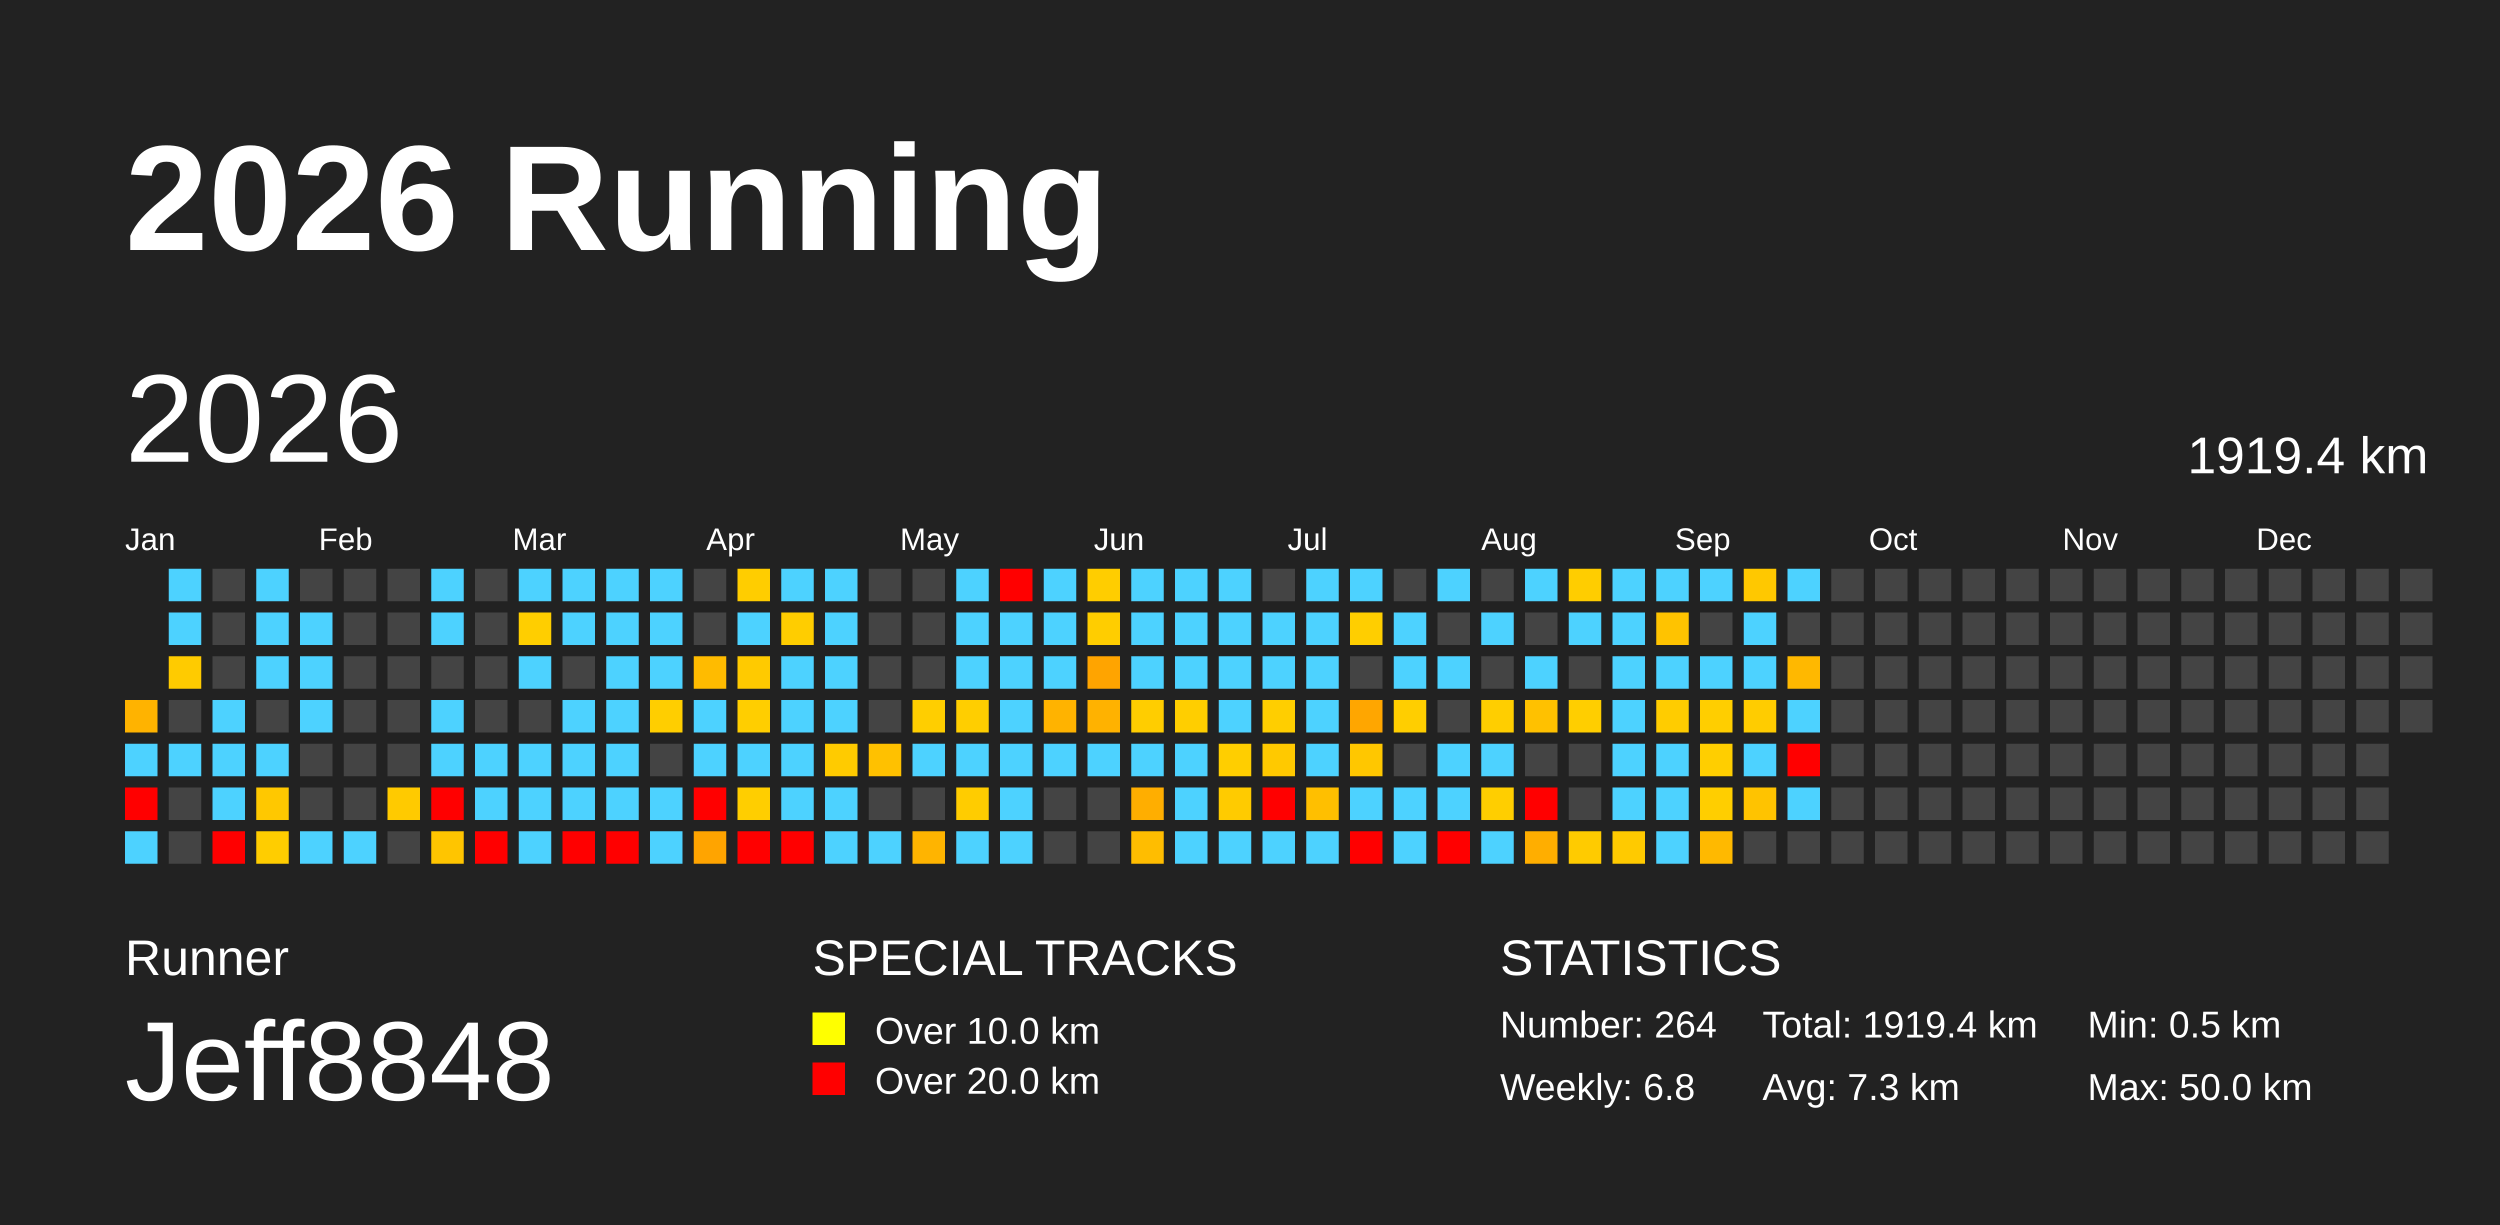
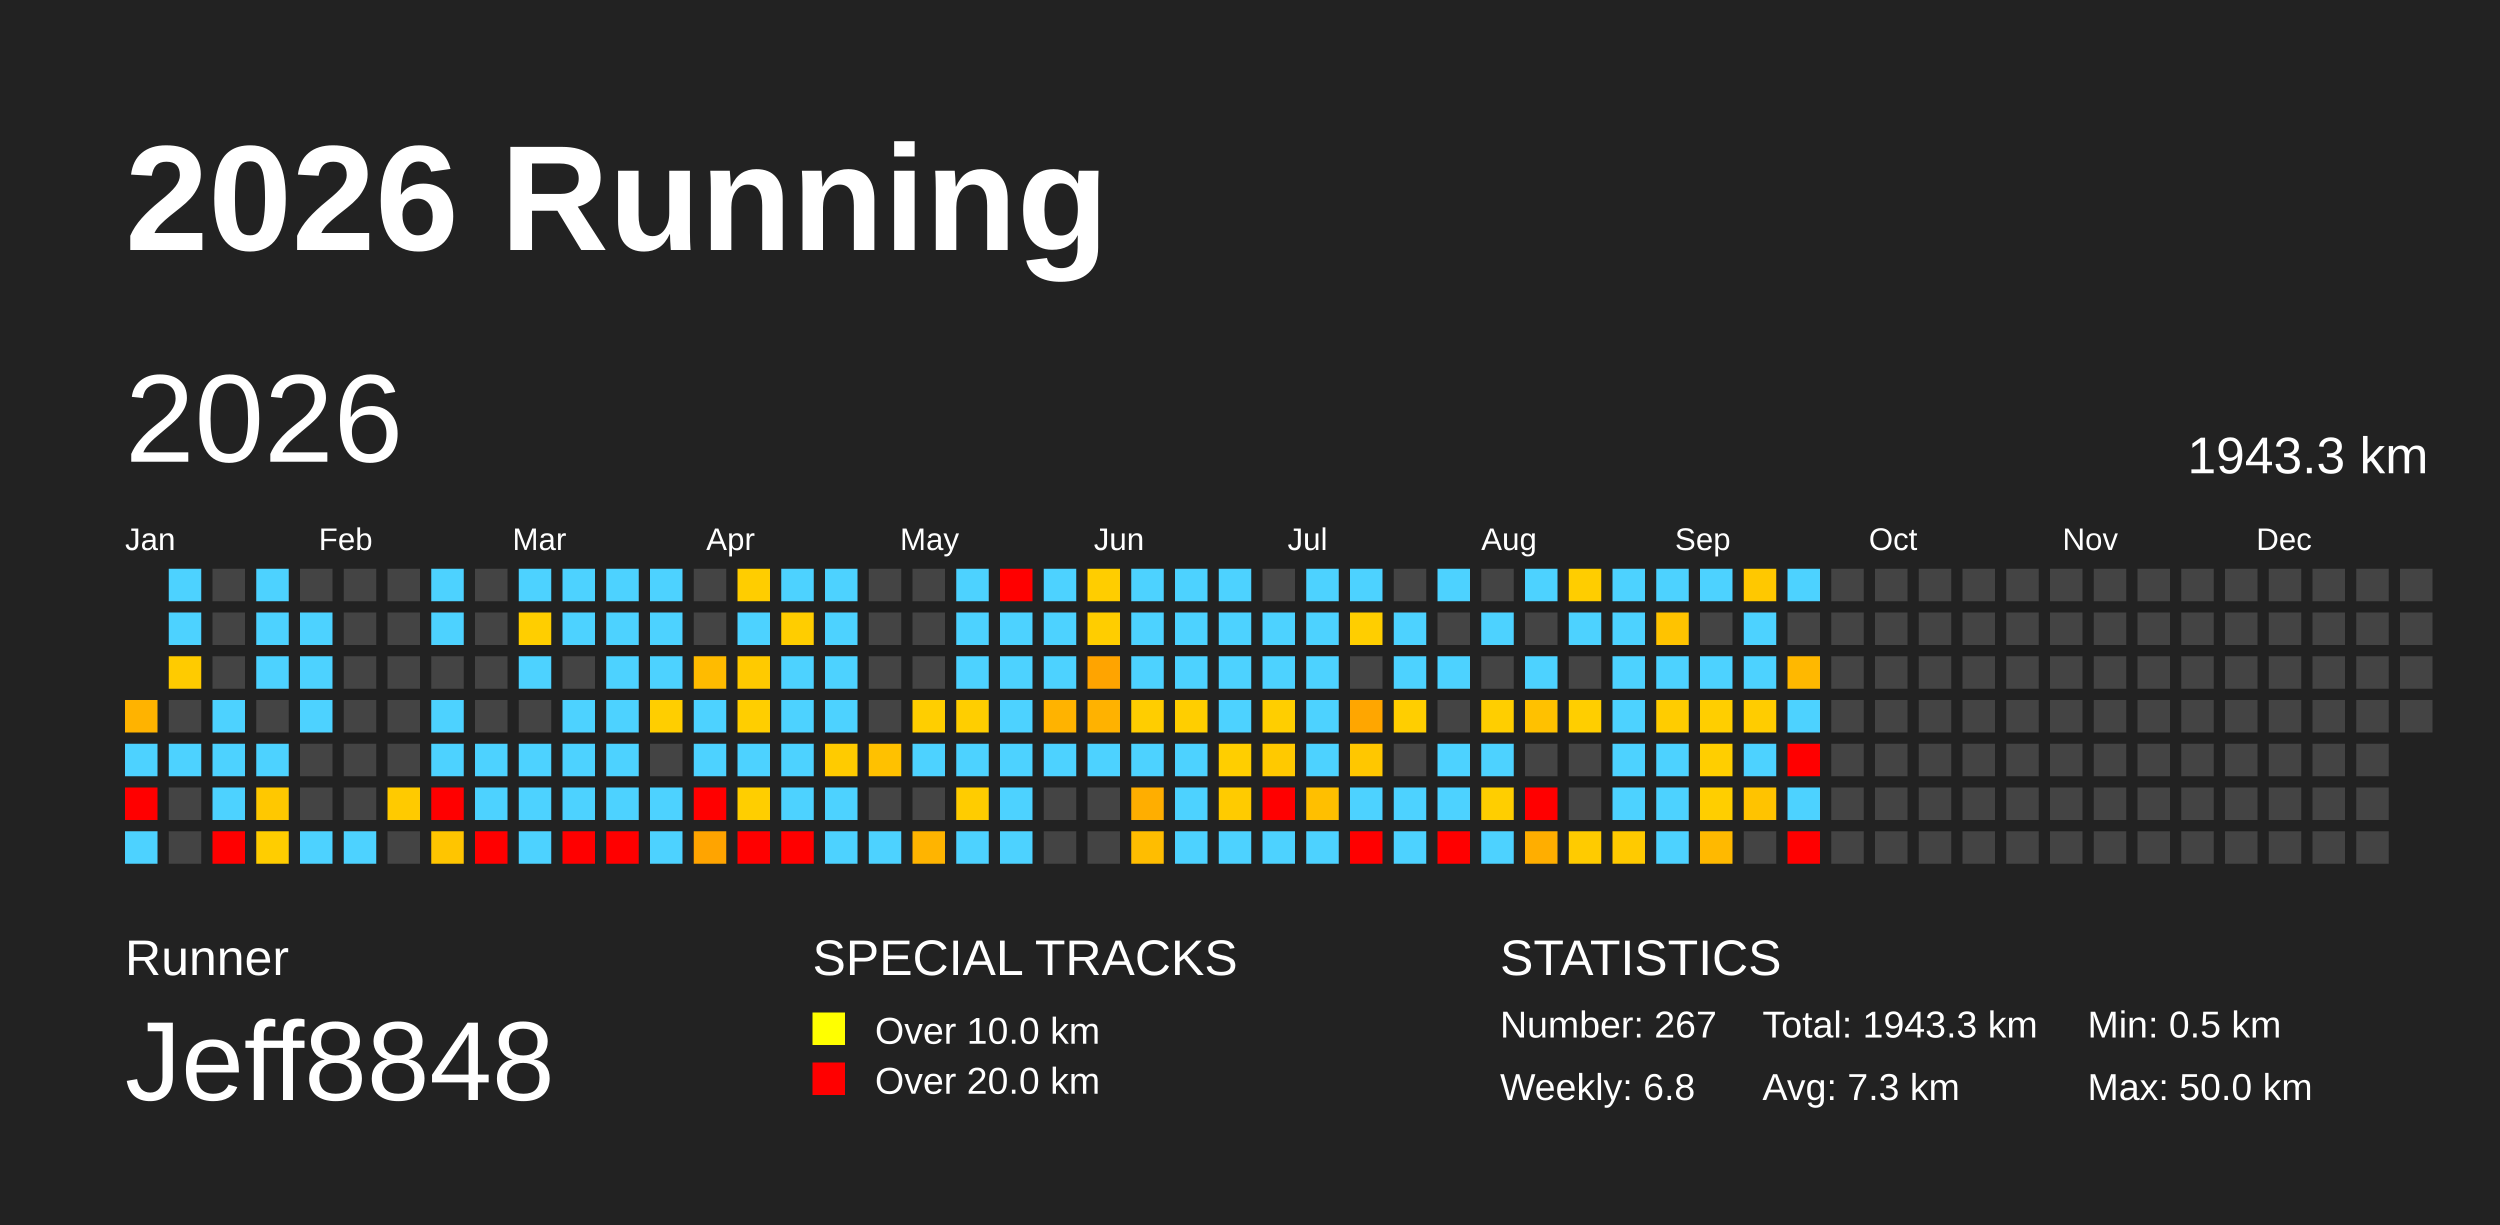
<svg xmlns="http://www.w3.org/2000/svg" baseProfile="full" height="98mm" version="1.1" viewBox="0,0,200,98" width="200mm">
  <defs />
  <rect fill="#222222" height="98" width="200" x="0" y="0" />
  <text fill="#FFFFFF" style="font-size:12px; font-family:Arial; font-weight:bold;" x="10" y="20">2026 Running</text>
  <text fill="#FFFFFF" style="font-size:4px; font-family:Arial" x="10" y="78">Runner</text>
  <text fill="#FFFFFF" style="font-size:9px; font-family:Arial" x="10" y="88">Jeff8848</text>
  <text fill="#FFFFFF" style="font-size:4px; font-family:Arial" x="65" y="78">SPECIAL TRACKS</text>
  <rect fill="yellow" height="2.6" width="2.6" x="65" y="81" />
  <text fill="#FFFFFF" style="font-size:3px; font-family:Arial" x="70" y="83.5">Over 10.0 km</text>
  <rect fill="red" height="2.6" width="2.6" x="65" y="85" />
  <text fill="#FFFFFF" style="font-size:3px; font-family:Arial" x="70" y="87.5">Over 20.0 km</text>
  <text fill="#FFFFFF" style="font-size:4px; font-family:Arial" x="120" y="78">STATISTICS</text>
-   <text fill="#FFFFFF" style="font-size:3px; font-family:Arial" x="120" y="83">Number: 264</text>
+   <text fill="#FFFFFF" style="font-size:3px; font-family:Arial" x="120" y="83">Number: 267</text>
  <text fill="#FFFFFF" style="font-size:3px; font-family:Arial" x="120" y="88">Weekly: 6.8</text>
-   <text fill="#FFFFFF" style="font-size:3px; font-family:Arial" x="141" y="83">Total: 1919.4 km</text>
+   <text fill="#FFFFFF" style="font-size:3px; font-family:Arial" x="141" y="83">Total: 1943.3 km</text>
  <text fill="#FFFFFF" style="font-size:3px; font-family:Arial" x="141" y="88">Avg: 7.3 km</text>
  <text fill="#FFFFFF" style="font-size:3px; font-family:Arial" x="167" y="83">Min: 0.5 km</text>
  <text fill="#FFFFFF" style="font-size:3px; font-family:Arial" x="167" y="88">Max: 50.0 km</text>
  <text dominant-baseline="hanging" fill="#FFFFFF" style="font-size:10.0px; font-family:Arial;" x="10" y="30">2026</text>
-   <text dominant-baseline="hanging" fill="#FFFFFF" style="font-size:4.125px; font-family:Arial;" x="175" y="35">1919.4 km</text>
+   <text dominant-baseline="hanging" fill="#FFFFFF" style="font-size:4.125px; font-family:Arial;" x="175" y="35">1943.3 km</text>
  <text fill="#FFFFFF" style="font-size:2.5px; font-family:Arial" x="10.0" y="44">Jan</text>
  <text fill="#FFFFFF" style="font-size:2.5px; font-family:Arial" x="25.5" y="44">Feb</text>
  <text fill="#FFFFFF" style="font-size:2.5px; font-family:Arial" x="41.0" y="44">Mar</text>
  <text fill="#FFFFFF" style="font-size:2.5px; font-family:Arial" x="56.5" y="44">Apr</text>
  <text fill="#FFFFFF" style="font-size:2.5px; font-family:Arial" x="72.0" y="44">May</text>
  <text fill="#FFFFFF" style="font-size:2.5px; font-family:Arial" x="87.5" y="44">Jun</text>
  <text fill="#FFFFFF" style="font-size:2.5px; font-family:Arial" x="103.0" y="44">Jul</text>
  <text fill="#FFFFFF" style="font-size:2.5px; font-family:Arial" x="118.5" y="44">Aug</text>
  <text fill="#FFFFFF" style="font-size:2.5px; font-family:Arial" x="134.0" y="44">Sep</text>
  <text fill="#FFFFFF" style="font-size:2.5px; font-family:Arial" x="149.5" y="44">Oct</text>
  <text fill="#FFFFFF" style="font-size:2.5px; font-family:Arial" x="165.0" y="44">Nov</text>
  <text fill="#FFFFFF" style="font-size:2.5px; font-family:Arial" x="180.5" y="44">Dec</text>
  <rect fill="#ffb300" height="2.6" width="2.6" x="10.0" y="56.0" />
  <rect fill="#4dd2ff" height="2.6" width="2.6" x="10.0" y="59.5" />
  <rect fill="red" height="2.6" width="2.6" x="10.0" y="63.0" />
  <rect fill="#4dd2ff" height="2.6" width="2.6" x="10.0" y="66.5" />
  <rect fill="#4dd2ff" height="2.6" width="2.6" x="13.5" y="45.5" />
  <rect fill="#4dd2ff" height="2.6" width="2.6" x="13.5" y="49.0" />
  <rect fill="#ffcb00" height="2.6" width="2.6" x="13.5" y="52.5" />
  <rect fill="#444444" height="2.6" width="2.6" x="13.5" y="56.0" />
  <rect fill="#4dd2ff" height="2.6" width="2.6" x="13.5" y="59.5" />
  <rect fill="#444444" height="2.6" width="2.6" x="13.5" y="63.0" />
  <rect fill="#444444" height="2.6" width="2.6" x="13.5" y="66.5" />
  <rect fill="#444444" height="2.6" width="2.6" x="17.0" y="45.5" />
  <rect fill="#444444" height="2.6" width="2.6" x="17.0" y="49.0" />
  <rect fill="#444444" height="2.6" width="2.6" x="17.0" y="52.5" />
  <rect fill="#4dd2ff" height="2.6" width="2.6" x="17.0" y="56.0" />
  <rect fill="#4dd2ff" height="2.6" width="2.6" x="17.0" y="59.5" />
  <rect fill="#4dd2ff" height="2.6" width="2.6" x="17.0" y="63.0" />
  <rect fill="red" height="2.6" width="2.6" x="17.0" y="66.5" />
  <rect fill="#4dd2ff" height="2.6" width="2.6" x="20.5" y="45.5" />
  <rect fill="#4dd2ff" height="2.6" width="2.6" x="20.5" y="49.0" />
  <rect fill="#4dd2ff" height="2.6" width="2.6" x="20.5" y="52.5" />
  <rect fill="#444444" height="2.6" width="2.6" x="20.5" y="56.0" />
  <rect fill="#4dd2ff" height="2.6" width="2.6" x="20.5" y="59.5" />
  <rect fill="#ffc800" height="2.6" width="2.6" x="20.5" y="63.0" />
  <rect fill="#ffcd00" height="2.6" width="2.6" x="20.5" y="66.5" />
  <rect fill="#444444" height="2.6" width="2.6" x="24.0" y="45.5" />
  <rect fill="#4dd2ff" height="2.6" width="2.6" x="24.0" y="49.0" />
  <rect fill="#4dd2ff" height="2.6" width="2.6" x="24.0" y="52.5" />
  <rect fill="#4dd2ff" height="2.6" width="2.6" x="24.0" y="56.0" />
  <rect fill="#444444" height="2.6" width="2.6" x="24.0" y="59.5" />
  <rect fill="#444444" height="2.6" width="2.6" x="24.0" y="63.0" />
  <rect fill="#4dd2ff" height="2.6" width="2.6" x="24.0" y="66.5" />
  <rect fill="#444444" height="2.6" width="2.6" x="27.5" y="45.5" />
  <rect fill="#444444" height="2.6" width="2.6" x="27.5" y="49.0" />
  <rect fill="#444444" height="2.6" width="2.6" x="27.5" y="52.5" />
  <rect fill="#444444" height="2.6" width="2.6" x="27.5" y="56.0" />
  <rect fill="#444444" height="2.6" width="2.6" x="27.5" y="59.5" />
  <rect fill="#444444" height="2.6" width="2.6" x="27.5" y="63.0" />
  <rect fill="#4dd2ff" height="2.6" width="2.6" x="27.5" y="66.5" />
  <rect fill="#444444" height="2.6" width="2.6" x="31.0" y="45.5" />
  <rect fill="#444444" height="2.6" width="2.6" x="31.0" y="49.0" />
  <rect fill="#444444" height="2.6" width="2.6" x="31.0" y="52.5" />
  <rect fill="#444444" height="2.6" width="2.6" x="31.0" y="56.0" />
  <rect fill="#444444" height="2.6" width="2.6" x="31.0" y="59.5" />
  <rect fill="#ffca00" height="2.6" width="2.6" x="31.0" y="63.0" />
  <rect fill="#444444" height="2.6" width="2.6" x="31.0" y="66.5" />
  <rect fill="#4dd2ff" height="2.6" width="2.6" x="34.5" y="45.5" />
  <rect fill="#4dd2ff" height="2.6" width="2.6" x="34.5" y="49.0" />
  <rect fill="#444444" height="2.6" width="2.6" x="34.5" y="52.5" />
  <rect fill="#4dd2ff" height="2.6" width="2.6" x="34.5" y="56.0" />
  <rect fill="#4dd2ff" height="2.6" width="2.6" x="34.5" y="59.5" />
  <rect fill="red" height="2.6" width="2.6" x="34.5" y="63.0" />
  <rect fill="#ffc500" height="2.6" width="2.6" x="34.5" y="66.5" />
  <rect fill="#444444" height="2.6" width="2.6" x="38.0" y="45.5" />
  <rect fill="#444444" height="2.6" width="2.6" x="38.0" y="49.0" />
  <rect fill="#444444" height="2.6" width="2.6" x="38.0" y="52.5" />
  <rect fill="#444444" height="2.6" width="2.6" x="38.0" y="56.0" />
  <rect fill="#4dd2ff" height="2.6" width="2.6" x="38.0" y="59.5" />
  <rect fill="#4dd2ff" height="2.6" width="2.6" x="38.0" y="63.0" />
  <rect fill="red" height="2.6" width="2.6" x="38.0" y="66.5" />
  <rect fill="#4dd2ff" height="2.6" width="2.6" x="41.5" y="45.5" />
  <rect fill="#ffce00" height="2.6" width="2.6" x="41.5" y="49.0" />
  <rect fill="#4dd2ff" height="2.6" width="2.6" x="41.5" y="52.5" />
  <rect fill="#444444" height="2.6" width="2.6" x="41.5" y="56.0" />
  <rect fill="#4dd2ff" height="2.6" width="2.6" x="41.5" y="59.5" />
  <rect fill="#4dd2ff" height="2.6" width="2.6" x="41.5" y="63.0" />
  <rect fill="#4dd2ff" height="2.6" width="2.6" x="41.5" y="66.5" />
  <rect fill="#4dd2ff" height="2.6" width="2.6" x="45.0" y="45.5" />
  <rect fill="#4dd2ff" height="2.6" width="2.6" x="45.0" y="49.0" />
  <rect fill="#444444" height="2.6" width="2.6" x="45.0" y="52.5" />
  <rect fill="#4dd2ff" height="2.6" width="2.6" x="45.0" y="56.0" />
  <rect fill="#4dd2ff" height="2.6" width="2.6" x="45.0" y="59.5" />
  <rect fill="#4dd2ff" height="2.6" width="2.6" x="45.0" y="63.0" />
  <rect fill="red" height="2.6" width="2.6" x="45.0" y="66.5" />
  <rect fill="#4dd2ff" height="2.6" width="2.6" x="48.5" y="45.5" />
  <rect fill="#4dd2ff" height="2.6" width="2.6" x="48.5" y="49.0" />
  <rect fill="#4dd2ff" height="2.6" width="2.6" x="48.5" y="52.5" />
  <rect fill="#4dd2ff" height="2.6" width="2.6" x="48.5" y="56.0" />
  <rect fill="#4dd2ff" height="2.6" width="2.6" x="48.5" y="59.5" />
  <rect fill="#4dd2ff" height="2.6" width="2.6" x="48.5" y="63.0" />
  <rect fill="red" height="2.6" width="2.6" x="48.5" y="66.5" />
  <rect fill="#4dd2ff" height="2.6" width="2.6" x="52.0" y="45.5" />
  <rect fill="#4dd2ff" height="2.6" width="2.6" x="52.0" y="49.0" />
  <rect fill="#4dd2ff" height="2.6" width="2.6" x="52.0" y="52.5" />
  <rect fill="#ffce00" height="2.6" width="2.6" x="52.0" y="56.0" />
  <rect fill="#444444" height="2.6" width="2.6" x="52.0" y="59.5" />
  <rect fill="#4dd2ff" height="2.6" width="2.6" x="52.0" y="63.0" />
  <rect fill="#4dd2ff" height="2.6" width="2.6" x="52.0" y="66.5" />
  <rect fill="#444444" height="2.6" width="2.6" x="55.5" y="45.5" />
  <rect fill="#444444" height="2.6" width="2.6" x="55.5" y="49.0" />
  <rect fill="#ffbb00" height="2.6" width="2.6" x="55.5" y="52.5" />
  <rect fill="#4dd2ff" height="2.6" width="2.6" x="55.5" y="56.0" />
  <rect fill="#4dd2ff" height="2.6" width="2.6" x="55.5" y="59.5" />
  <rect fill="red" height="2.6" width="2.6" x="55.5" y="63.0" />
  <rect fill="#ffa400" height="2.6" width="2.6" x="55.5" y="66.5" />
  <rect fill="#ffcd00" height="2.6" width="2.6" x="59.0" y="45.5" />
  <rect fill="#4dd2ff" height="2.6" width="2.6" x="59.0" y="49.0" />
  <rect fill="#ffca00" height="2.6" width="2.6" x="59.0" y="52.5" />
  <rect fill="#ffce00" height="2.6" width="2.6" x="59.0" y="56.0" />
  <rect fill="#4dd2ff" height="2.6" width="2.6" x="59.0" y="59.5" />
  <rect fill="#ffce00" height="2.6" width="2.6" x="59.0" y="63.0" />
  <rect fill="red" height="2.6" width="2.6" x="59.0" y="66.5" />
  <rect fill="#4dd2ff" height="2.6" width="2.6" x="62.5" y="45.5" />
  <rect fill="#ffcd00" height="2.6" width="2.6" x="62.5" y="49.0" />
  <rect fill="#4dd2ff" height="2.6" width="2.6" x="62.5" y="52.5" />
  <rect fill="#4dd2ff" height="2.6" width="2.6" x="62.5" y="56.0" />
  <rect fill="#4dd2ff" height="2.6" width="2.6" x="62.5" y="59.5" />
  <rect fill="#4dd2ff" height="2.6" width="2.6" x="62.5" y="63.0" />
  <rect fill="red" height="2.6" width="2.6" x="62.5" y="66.5" />
  <rect fill="#4dd2ff" height="2.6" width="2.6" x="66.0" y="45.5" />
  <rect fill="#4dd2ff" height="2.6" width="2.6" x="66.0" y="49.0" />
  <rect fill="#4dd2ff" height="2.6" width="2.6" x="66.0" y="52.5" />
  <rect fill="#4dd2ff" height="2.6" width="2.6" x="66.0" y="56.0" />
  <rect fill="#ffcb00" height="2.6" width="2.6" x="66.0" y="59.5" />
  <rect fill="#4dd2ff" height="2.6" width="2.6" x="66.0" y="63.0" />
  <rect fill="#4dd2ff" height="2.6" width="2.6" x="66.0" y="66.5" />
  <rect fill="#444444" height="2.6" width="2.6" x="69.5" y="45.5" />
  <rect fill="#444444" height="2.6" width="2.6" x="69.5" y="49.0" />
  <rect fill="#444444" height="2.6" width="2.6" x="69.5" y="52.5" />
  <rect fill="#444444" height="2.6" width="2.6" x="69.5" y="56.0" />
  <rect fill="#ffc100" height="2.6" width="2.6" x="69.5" y="59.5" />
  <rect fill="#444444" height="2.6" width="2.6" x="69.5" y="63.0" />
  <rect fill="#4dd2ff" height="2.6" width="2.6" x="69.5" y="66.5" />
  <rect fill="#444444" height="2.6" width="2.6" x="73.0" y="45.5" />
  <rect fill="#444444" height="2.6" width="2.6" x="73.0" y="49.0" />
  <rect fill="#444444" height="2.6" width="2.6" x="73.0" y="52.5" />
  <rect fill="#ffce00" height="2.6" width="2.6" x="73.0" y="56.0" />
  <rect fill="#4dd2ff" height="2.6" width="2.6" x="73.0" y="59.5" />
  <rect fill="#444444" height="2.6" width="2.6" x="73.0" y="63.0" />
  <rect fill="#ffb400" height="2.6" width="2.6" x="73.0" y="66.5" />
  <rect fill="#4dd2ff" height="2.6" width="2.6" x="76.5" y="45.5" />
  <rect fill="#4dd2ff" height="2.6" width="2.6" x="76.5" y="49.0" />
  <rect fill="#4dd2ff" height="2.6" width="2.6" x="76.5" y="52.5" />
  <rect fill="#ffce00" height="2.6" width="2.6" x="76.5" y="56.0" />
  <rect fill="#4dd2ff" height="2.6" width="2.6" x="76.5" y="59.5" />
  <rect fill="#ffcc00" height="2.6" width="2.6" x="76.5" y="63.0" />
  <rect fill="#4dd2ff" height="2.6" width="2.6" x="76.5" y="66.5" />
  <rect fill="red" height="2.6" width="2.6" x="80.0" y="45.5" />
  <rect fill="#4dd2ff" height="2.6" width="2.6" x="80.0" y="49.0" />
  <rect fill="#4dd2ff" height="2.6" width="2.6" x="80.0" y="52.5" />
  <rect fill="#4dd2ff" height="2.6" width="2.6" x="80.0" y="56.0" />
  <rect fill="#4dd2ff" height="2.6" width="2.6" x="80.0" y="59.5" />
  <rect fill="#4dd2ff" height="2.6" width="2.6" x="80.0" y="63.0" />
  <rect fill="#4dd2ff" height="2.6" width="2.6" x="80.0" y="66.5" />
  <rect fill="#4dd2ff" height="2.6" width="2.6" x="83.5" y="45.5" />
  <rect fill="#4dd2ff" height="2.6" width="2.6" x="83.5" y="49.0" />
  <rect fill="#4dd2ff" height="2.6" width="2.6" x="83.5" y="52.5" />
  <rect fill="#ffb300" height="2.6" width="2.6" x="83.5" y="56.0" />
  <rect fill="#4dd2ff" height="2.6" width="2.6" x="83.5" y="59.5" />
  <rect fill="#444444" height="2.6" width="2.6" x="83.5" y="63.0" />
  <rect fill="#444444" height="2.6" width="2.6" x="83.5" y="66.5" />
  <rect fill="#ffcd00" height="2.6" width="2.6" x="87.0" y="45.5" />
  <rect fill="#ffcd00" height="2.6" width="2.6" x="87.0" y="49.0" />
  <rect fill="#ffa400" height="2.6" width="2.6" x="87.0" y="52.5" />
  <rect fill="#ffb200" height="2.6" width="2.6" x="87.0" y="56.0" />
  <rect fill="#4dd2ff" height="2.6" width="2.6" x="87.0" y="59.5" />
  <rect fill="#444444" height="2.6" width="2.6" x="87.0" y="63.0" />
  <rect fill="#444444" height="2.6" width="2.6" x="87.0" y="66.5" />
  <rect fill="#4dd2ff" height="2.6" width="2.6" x="90.5" y="45.5" />
  <rect fill="#4dd2ff" height="2.6" width="2.6" x="90.5" y="49.0" />
  <rect fill="#4dd2ff" height="2.6" width="2.6" x="90.5" y="52.5" />
  <rect fill="#ffcd00" height="2.6" width="2.6" x="90.5" y="56.0" />
  <rect fill="#4dd2ff" height="2.6" width="2.6" x="90.5" y="59.5" />
  <rect fill="#ffae00" height="2.6" width="2.6" x="90.5" y="63.0" />
  <rect fill="#ffbd00" height="2.6" width="2.6" x="90.5" y="66.5" />
  <rect fill="#4dd2ff" height="2.6" width="2.6" x="94.0" y="45.5" />
  <rect fill="#4dd2ff" height="2.6" width="2.6" x="94.0" y="49.0" />
  <rect fill="#4dd2ff" height="2.6" width="2.6" x="94.0" y="52.5" />
  <rect fill="#ffce00" height="2.6" width="2.6" x="94.0" y="56.0" />
  <rect fill="#4dd2ff" height="2.6" width="2.6" x="94.0" y="59.5" />
  <rect fill="#4dd2ff" height="2.6" width="2.6" x="94.0" y="63.0" />
  <rect fill="#4dd2ff" height="2.6" width="2.6" x="94.0" y="66.5" />
  <rect fill="#4dd2ff" height="2.6" width="2.6" x="97.5" y="45.5" />
  <rect fill="#4dd2ff" height="2.6" width="2.6" x="97.5" y="49.0" />
  <rect fill="#4dd2ff" height="2.6" width="2.6" x="97.5" y="52.5" />
  <rect fill="#4dd2ff" height="2.6" width="2.6" x="97.5" y="56.0" />
  <rect fill="#ffce00" height="2.6" width="2.6" x="97.5" y="59.5" />
  <rect fill="#ffcb00" height="2.6" width="2.6" x="97.5" y="63.0" />
  <rect fill="#4dd2ff" height="2.6" width="2.6" x="97.5" y="66.5" />
  <rect fill="#444444" height="2.6" width="2.6" x="101.0" y="45.5" />
  <rect fill="#4dd2ff" height="2.6" width="2.6" x="101.0" y="49.0" />
  <rect fill="#4dd2ff" height="2.6" width="2.6" x="101.0" y="52.5" />
  <rect fill="#ffce00" height="2.6" width="2.6" x="101.0" y="56.0" />
  <rect fill="#ffc900" height="2.6" width="2.6" x="101.0" y="59.5" />
  <rect fill="red" height="2.6" width="2.6" x="101.0" y="63.0" />
  <rect fill="#4dd2ff" height="2.6" width="2.6" x="101.0" y="66.5" />
  <rect fill="#4dd2ff" height="2.6" width="2.6" x="104.5" y="45.5" />
  <rect fill="#4dd2ff" height="2.6" width="2.6" x="104.5" y="49.0" />
  <rect fill="#4dd2ff" height="2.6" width="2.6" x="104.5" y="52.5" />
  <rect fill="#4dd2ff" height="2.6" width="2.6" x="104.5" y="56.0" />
  <rect fill="#4dd2ff" height="2.6" width="2.6" x="104.5" y="59.5" />
  <rect fill="#ffbf00" height="2.6" width="2.6" x="104.5" y="63.0" />
  <rect fill="#4dd2ff" height="2.6" width="2.6" x="104.5" y="66.5" />
  <rect fill="#4dd2ff" height="2.6" width="2.6" x="108.0" y="45.5" />
  <rect fill="#ffce00" height="2.6" width="2.6" x="108.0" y="49.0" />
  <rect fill="#444444" height="2.6" width="2.6" x="108.0" y="52.5" />
  <rect fill="#ffa600" height="2.6" width="2.6" x="108.0" y="56.0" />
  <rect fill="#ffc700" height="2.6" width="2.6" x="108.0" y="59.5" />
  <rect fill="#4dd2ff" height="2.6" width="2.6" x="108.0" y="63.0" />
  <rect fill="red" height="2.6" width="2.6" x="108.0" y="66.5" />
  <rect fill="#444444" height="2.6" width="2.6" x="111.5" y="45.5" />
  <rect fill="#4dd2ff" height="2.6" width="2.6" x="111.5" y="49.0" />
  <rect fill="#4dd2ff" height="2.6" width="2.6" x="111.5" y="52.5" />
  <rect fill="#ffce00" height="2.6" width="2.6" x="111.5" y="56.0" />
  <rect fill="#444444" height="2.6" width="2.6" x="111.5" y="59.5" />
  <rect fill="#4dd2ff" height="2.6" width="2.6" x="111.5" y="63.0" />
  <rect fill="#4dd2ff" height="2.6" width="2.6" x="111.5" y="66.5" />
  <rect fill="#4dd2ff" height="2.6" width="2.6" x="115.0" y="45.5" />
  <rect fill="#444444" height="2.6" width="2.6" x="115.0" y="49.0" />
  <rect fill="#4dd2ff" height="2.6" width="2.6" x="115.0" y="52.5" />
  <rect fill="#444444" height="2.6" width="2.6" x="115.0" y="56.0" />
  <rect fill="#4dd2ff" height="2.6" width="2.6" x="115.0" y="59.5" />
  <rect fill="#4dd2ff" height="2.6" width="2.6" x="115.0" y="63.0" />
  <rect fill="red" height="2.6" width="2.6" x="115.0" y="66.5" />
  <rect fill="#444444" height="2.6" width="2.6" x="118.5" y="45.5" />
  <rect fill="#4dd2ff" height="2.6" width="2.6" x="118.5" y="49.0" />
  <rect fill="#444444" height="2.6" width="2.6" x="118.5" y="52.5" />
  <rect fill="#ffce00" height="2.6" width="2.6" x="118.5" y="56.0" />
  <rect fill="#4dd2ff" height="2.6" width="2.6" x="118.5" y="59.5" />
  <rect fill="#ffce00" height="2.6" width="2.6" x="118.5" y="63.0" />
  <rect fill="#4dd2ff" height="2.6" width="2.6" x="118.5" y="66.5" />
  <rect fill="#4dd2ff" height="2.6" width="2.6" x="122.0" y="45.5" />
  <rect fill="#444444" height="2.6" width="2.6" x="122.0" y="49.0" />
  <rect fill="#4dd2ff" height="2.6" width="2.6" x="122.0" y="52.5" />
  <rect fill="#ffc100" height="2.6" width="2.6" x="122.0" y="56.0" />
  <rect fill="#444444" height="2.6" width="2.6" x="122.0" y="59.5" />
  <rect fill="red" height="2.6" width="2.6" x="122.0" y="63.0" />
  <rect fill="#ffae00" height="2.6" width="2.6" x="122.0" y="66.5" />
  <rect fill="#ffcd00" height="2.6" width="2.6" x="125.5" y="45.5" />
  <rect fill="#4dd2ff" height="2.6" width="2.6" x="125.5" y="49.0" />
  <rect fill="#444444" height="2.6" width="2.6" x="125.5" y="52.5" />
  <rect fill="#ffce00" height="2.6" width="2.6" x="125.5" y="56.0" />
  <rect fill="#444444" height="2.6" width="2.6" x="125.5" y="59.5" />
  <rect fill="#444444" height="2.6" width="2.6" x="125.5" y="63.0" />
  <rect fill="#ffcb00" height="2.6" width="2.6" x="125.5" y="66.5" />
  <rect fill="#4dd2ff" height="2.6" width="2.6" x="129.0" y="45.5" />
  <rect fill="#4dd2ff" height="2.6" width="2.6" x="129.0" y="49.0" />
  <rect fill="#4dd2ff" height="2.6" width="2.6" x="129.0" y="52.5" />
  <rect fill="#4dd2ff" height="2.6" width="2.6" x="129.0" y="56.0" />
  <rect fill="#4dd2ff" height="2.6" width="2.6" x="129.0" y="59.5" />
  <rect fill="#4dd2ff" height="2.6" width="2.6" x="129.0" y="63.0" />
  <rect fill="#ffca00" height="2.6" width="2.6" x="129.0" y="66.5" />
  <rect fill="#4dd2ff" height="2.6" width="2.6" x="132.5" y="45.5" />
  <rect fill="#ffc300" height="2.6" width="2.6" x="132.5" y="49.0" />
  <rect fill="#4dd2ff" height="2.6" width="2.6" x="132.5" y="52.5" />
  <rect fill="#ffcc00" height="2.6" width="2.6" x="132.5" y="56.0" />
  <rect fill="#4dd2ff" height="2.6" width="2.6" x="132.5" y="59.5" />
  <rect fill="#4dd2ff" height="2.6" width="2.6" x="132.5" y="63.0" />
  <rect fill="#4dd2ff" height="2.6" width="2.6" x="132.5" y="66.5" />
  <rect fill="#4dd2ff" height="2.6" width="2.6" x="136.0" y="45.5" />
  <rect fill="#444444" height="2.6" width="2.6" x="136.0" y="49.0" />
  <rect fill="#4dd2ff" height="2.6" width="2.6" x="136.0" y="52.5" />
  <rect fill="#ffce00" height="2.6" width="2.6" x="136.0" y="56.0" />
  <rect fill="#ffce00" height="2.6" width="2.6" x="136.0" y="59.5" />
  <rect fill="#ffce00" height="2.6" width="2.6" x="136.0" y="63.0" />
  <rect fill="#ffb900" height="2.6" width="2.6" x="136.0" y="66.5" />
  <rect fill="#ffc800" height="2.6" width="2.6" x="139.5" y="45.5" />
  <rect fill="#4dd2ff" height="2.6" width="2.6" x="139.5" y="49.0" />
  <rect fill="#4dd2ff" height="2.6" width="2.6" x="139.5" y="52.5" />
  <rect fill="#ffcc00" height="2.6" width="2.6" x="139.5" y="56.0" />
  <rect fill="#4dd2ff" height="2.6" width="2.6" x="139.5" y="59.5" />
  <rect fill="#ffc300" height="2.6" width="2.6" x="139.5" y="63.0" />
  <rect fill="#444444" height="2.6" width="2.6" x="139.5" y="66.5" />
  <rect fill="#4dd2ff" height="2.6" width="2.6" x="143.0" y="45.5" />
  <rect fill="#444444" height="2.6" width="2.6" x="143.0" y="49.0" />
  <rect fill="#ffb800" height="2.6" width="2.6" x="143.0" y="52.5" />
  <rect fill="#4dd2ff" height="2.6" width="2.6" x="143.0" y="56.0" />
  <rect fill="red" height="2.6" width="2.6" x="143.0" y="59.5" />
  <rect fill="#4dd2ff" height="2.6" width="2.6" x="143.0" y="63.0" />
-   <rect fill="#444444" height="2.6" width="2.6" x="143.0" y="66.5" />
+   <rect fill="red" height="2.6" width="2.6" x="143.0" y="66.5" />
  <rect fill="#444444" height="2.6" width="2.6" x="146.5" y="45.5" />
  <rect fill="#444444" height="2.6" width="2.6" x="146.5" y="49.0" />
  <rect fill="#444444" height="2.6" width="2.6" x="146.5" y="52.5" />
  <rect fill="#444444" height="2.6" width="2.6" x="146.5" y="56.0" />
  <rect fill="#444444" height="2.6" width="2.6" x="146.5" y="59.5" />
  <rect fill="#444444" height="2.6" width="2.6" x="146.5" y="63.0" />
  <rect fill="#444444" height="2.6" width="2.6" x="146.5" y="66.5" />
  <rect fill="#444444" height="2.6" width="2.6" x="150.0" y="45.5" />
  <rect fill="#444444" height="2.6" width="2.6" x="150.0" y="49.0" />
  <rect fill="#444444" height="2.6" width="2.6" x="150.0" y="52.5" />
  <rect fill="#444444" height="2.6" width="2.6" x="150.0" y="56.0" />
  <rect fill="#444444" height="2.6" width="2.6" x="150.0" y="59.5" />
  <rect fill="#444444" height="2.6" width="2.6" x="150.0" y="63.0" />
  <rect fill="#444444" height="2.6" width="2.6" x="150.0" y="66.5" />
  <rect fill="#444444" height="2.6" width="2.6" x="153.5" y="45.5" />
  <rect fill="#444444" height="2.6" width="2.6" x="153.5" y="49.0" />
  <rect fill="#444444" height="2.6" width="2.6" x="153.5" y="52.5" />
  <rect fill="#444444" height="2.6" width="2.6" x="153.5" y="56.0" />
  <rect fill="#444444" height="2.6" width="2.6" x="153.5" y="59.5" />
  <rect fill="#444444" height="2.6" width="2.6" x="153.5" y="63.0" />
  <rect fill="#444444" height="2.6" width="2.6" x="153.5" y="66.5" />
  <rect fill="#444444" height="2.6" width="2.6" x="157.0" y="45.5" />
  <rect fill="#444444" height="2.6" width="2.6" x="157.0" y="49.0" />
  <rect fill="#444444" height="2.6" width="2.6" x="157.0" y="52.5" />
  <rect fill="#444444" height="2.6" width="2.6" x="157.0" y="56.0" />
  <rect fill="#444444" height="2.6" width="2.6" x="157.0" y="59.5" />
  <rect fill="#444444" height="2.6" width="2.6" x="157.0" y="63.0" />
  <rect fill="#444444" height="2.6" width="2.6" x="157.0" y="66.5" />
  <rect fill="#444444" height="2.6" width="2.6" x="160.5" y="45.5" />
  <rect fill="#444444" height="2.6" width="2.6" x="160.5" y="49.0" />
  <rect fill="#444444" height="2.6" width="2.6" x="160.5" y="52.5" />
  <rect fill="#444444" height="2.6" width="2.6" x="160.5" y="56.0" />
  <rect fill="#444444" height="2.6" width="2.6" x="160.5" y="59.5" />
  <rect fill="#444444" height="2.6" width="2.6" x="160.5" y="63.0" />
  <rect fill="#444444" height="2.6" width="2.6" x="160.5" y="66.5" />
  <rect fill="#444444" height="2.6" width="2.6" x="164.0" y="45.5" />
  <rect fill="#444444" height="2.6" width="2.6" x="164.0" y="49.0" />
  <rect fill="#444444" height="2.6" width="2.6" x="164.0" y="52.5" />
  <rect fill="#444444" height="2.6" width="2.6" x="164.0" y="56.0" />
  <rect fill="#444444" height="2.6" width="2.6" x="164.0" y="59.5" />
  <rect fill="#444444" height="2.6" width="2.6" x="164.0" y="63.0" />
  <rect fill="#444444" height="2.6" width="2.6" x="164.0" y="66.5" />
  <rect fill="#444444" height="2.6" width="2.6" x="167.5" y="45.5" />
  <rect fill="#444444" height="2.6" width="2.6" x="167.5" y="49.0" />
  <rect fill="#444444" height="2.6" width="2.6" x="167.5" y="52.5" />
  <rect fill="#444444" height="2.6" width="2.6" x="167.5" y="56.0" />
  <rect fill="#444444" height="2.6" width="2.6" x="167.5" y="59.5" />
  <rect fill="#444444" height="2.6" width="2.6" x="167.5" y="63.0" />
  <rect fill="#444444" height="2.6" width="2.6" x="167.5" y="66.5" />
  <rect fill="#444444" height="2.6" width="2.6" x="171.0" y="45.5" />
  <rect fill="#444444" height="2.6" width="2.6" x="171.0" y="49.0" />
  <rect fill="#444444" height="2.6" width="2.6" x="171.0" y="52.5" />
  <rect fill="#444444" height="2.6" width="2.6" x="171.0" y="56.0" />
  <rect fill="#444444" height="2.6" width="2.6" x="171.0" y="59.5" />
  <rect fill="#444444" height="2.6" width="2.6" x="171.0" y="63.0" />
  <rect fill="#444444" height="2.6" width="2.6" x="171.0" y="66.5" />
  <rect fill="#444444" height="2.6" width="2.6" x="174.5" y="45.5" />
  <rect fill="#444444" height="2.6" width="2.6" x="174.5" y="49.0" />
  <rect fill="#444444" height="2.6" width="2.6" x="174.5" y="52.5" />
  <rect fill="#444444" height="2.6" width="2.6" x="174.5" y="56.0" />
  <rect fill="#444444" height="2.6" width="2.6" x="174.5" y="59.5" />
  <rect fill="#444444" height="2.6" width="2.6" x="174.5" y="63.0" />
  <rect fill="#444444" height="2.6" width="2.6" x="174.5" y="66.5" />
  <rect fill="#444444" height="2.6" width="2.6" x="178.0" y="45.5" />
  <rect fill="#444444" height="2.6" width="2.6" x="178.0" y="49.0" />
  <rect fill="#444444" height="2.6" width="2.6" x="178.0" y="52.5" />
  <rect fill="#444444" height="2.6" width="2.6" x="178.0" y="56.0" />
  <rect fill="#444444" height="2.6" width="2.6" x="178.0" y="59.5" />
  <rect fill="#444444" height="2.6" width="2.6" x="178.0" y="63.0" />
  <rect fill="#444444" height="2.6" width="2.6" x="178.0" y="66.5" />
  <rect fill="#444444" height="2.6" width="2.6" x="181.5" y="45.5" />
  <rect fill="#444444" height="2.6" width="2.6" x="181.5" y="49.0" />
  <rect fill="#444444" height="2.6" width="2.6" x="181.5" y="52.5" />
  <rect fill="#444444" height="2.6" width="2.6" x="181.5" y="56.0" />
  <rect fill="#444444" height="2.6" width="2.6" x="181.5" y="59.5" />
  <rect fill="#444444" height="2.6" width="2.6" x="181.5" y="63.0" />
  <rect fill="#444444" height="2.6" width="2.6" x="181.5" y="66.5" />
  <rect fill="#444444" height="2.6" width="2.6" x="185.0" y="45.5" />
  <rect fill="#444444" height="2.6" width="2.6" x="185.0" y="49.0" />
  <rect fill="#444444" height="2.6" width="2.6" x="185.0" y="52.5" />
  <rect fill="#444444" height="2.6" width="2.6" x="185.0" y="56.0" />
  <rect fill="#444444" height="2.6" width="2.6" x="185.0" y="59.5" />
  <rect fill="#444444" height="2.6" width="2.6" x="185.0" y="63.0" />
  <rect fill="#444444" height="2.6" width="2.6" x="185.0" y="66.5" />
  <rect fill="#444444" height="2.6" width="2.6" x="188.5" y="45.5" />
  <rect fill="#444444" height="2.6" width="2.6" x="188.5" y="49.0" />
  <rect fill="#444444" height="2.6" width="2.6" x="188.5" y="52.5" />
  <rect fill="#444444" height="2.6" width="2.6" x="188.5" y="56.0" />
  <rect fill="#444444" height="2.6" width="2.6" x="188.5" y="59.5" />
  <rect fill="#444444" height="2.6" width="2.6" x="188.5" y="63.0" />
  <rect fill="#444444" height="2.6" width="2.6" x="188.5" y="66.5" />
  <rect fill="#444444" height="2.6" width="2.6" x="192.0" y="45.5" />
  <rect fill="#444444" height="2.6" width="2.6" x="192.0" y="49.0" />
  <rect fill="#444444" height="2.6" width="2.6" x="192.0" y="52.5" />
  <rect fill="#444444" height="2.6" width="2.6" x="192.0" y="56.0" />
</svg>
